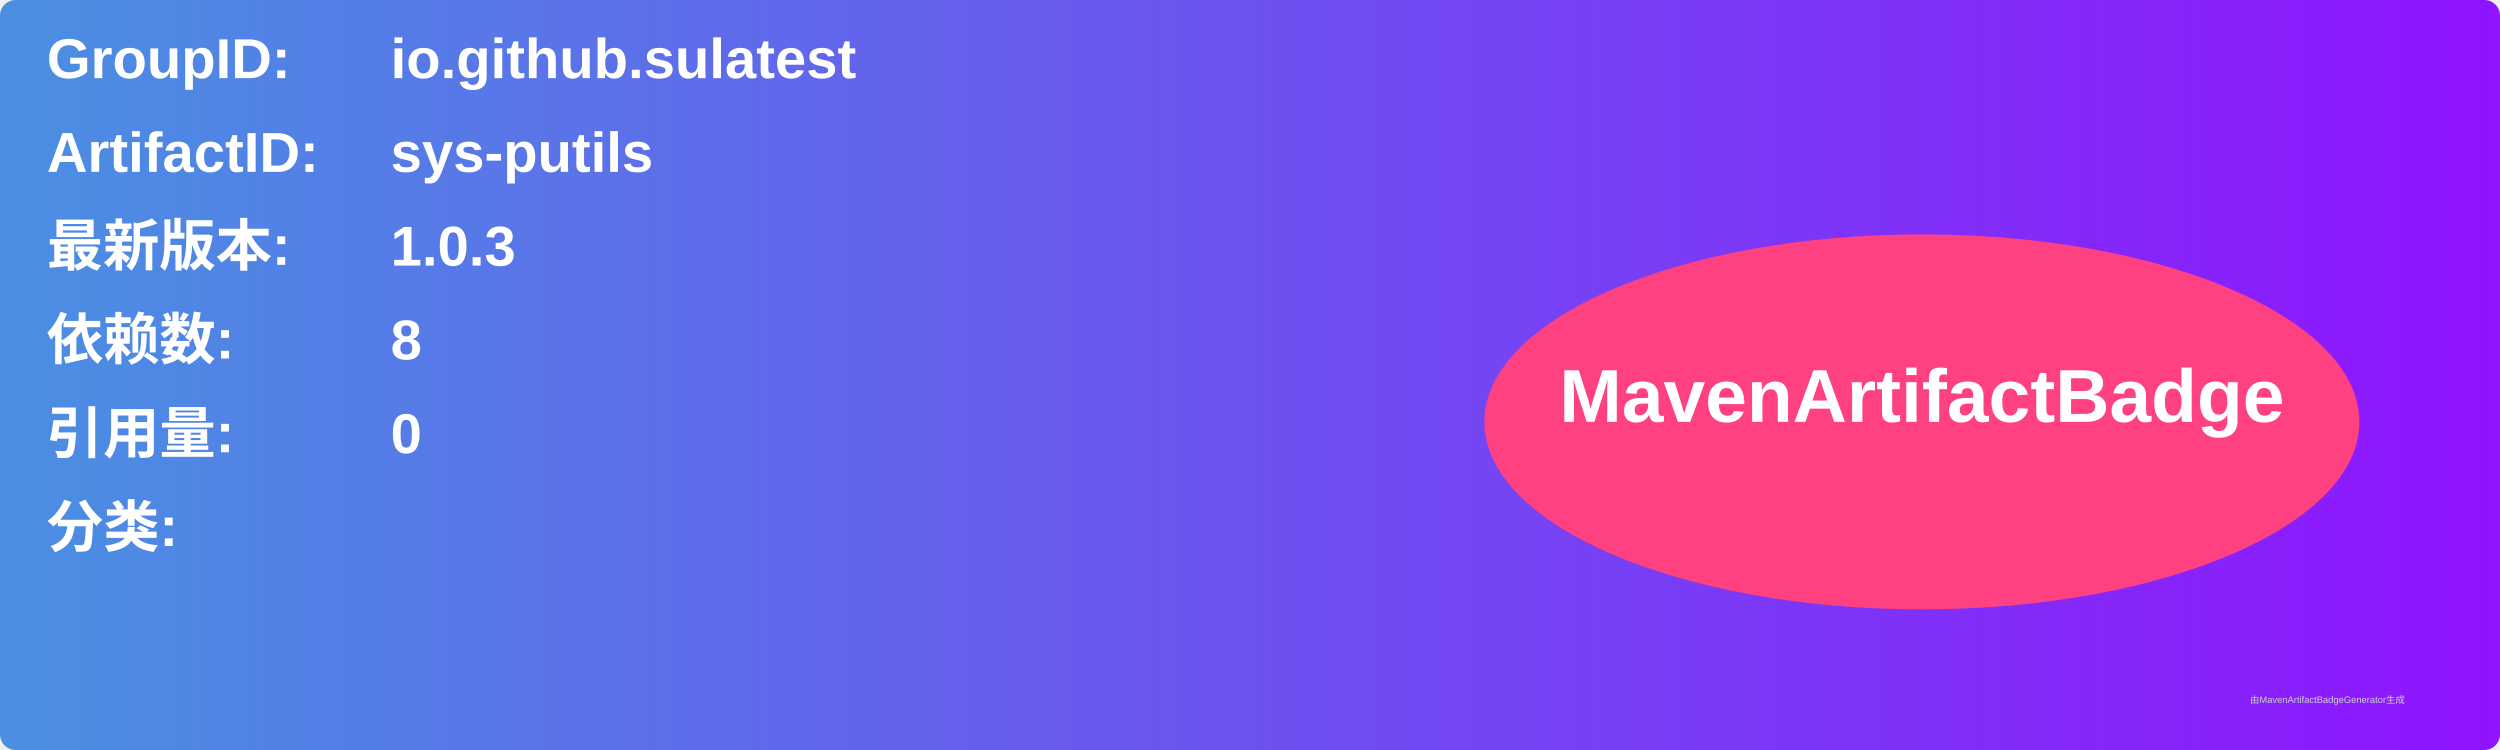
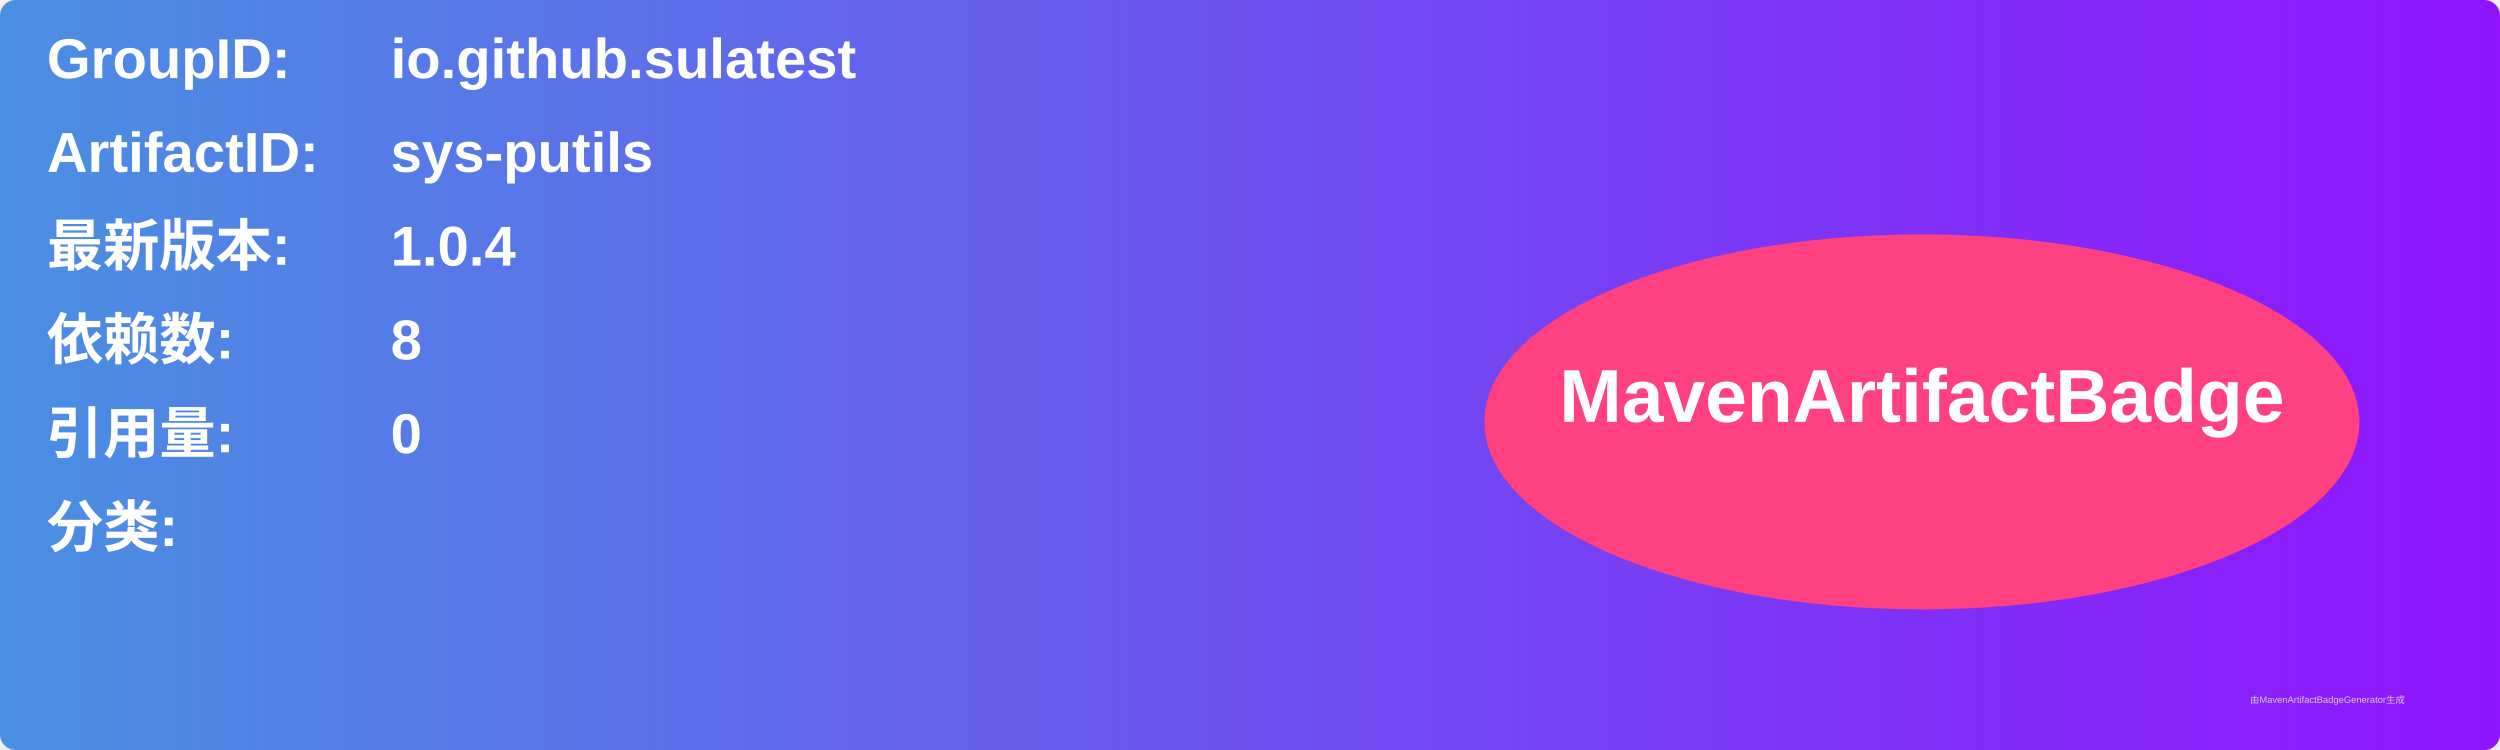
<svg xmlns="http://www.w3.org/2000/svg" width="800" height="240" viewBox="0 0 800 240">
  <linearGradient id="grad" x1="0%" y1="0%" x2="100%" y2="0%">
    <stop offset="0%" stop-color="#4a90e2" />
    <stop offset="100%" stop-color="#9013fe" />
  </linearGradient>
  <rect width="100%" height="100%" rx="5" ry="5" fill="url(#grad)" />
  <g transform="translate(15, 15)">
    <text x="0" y="10" font-family="Arial" font-size="18" fill="white" font-weight="bold" width="260">GroupID:</text>
    <text x="110" y="10" font-family="Arial" font-size="18" fill="white" font-weight="bold" width="460">io.github.sulatest</text>
    <text x="0" y="40" font-family="Arial" font-size="18" fill="white" font-weight="bold" width="260">ArtifactID:</text>
    <text x="110" y="40" font-family="Arial" font-size="18" fill="white" font-weight="bold" width="460">sys-putils</text>
    <text x="0" y="70" font-family="Arial" font-size="18" fill="white" font-weight="bold">最新版本:</text>
    <text x="110" y="70" font-family="Arial" font-size="18" fill="white" font-weight="bold">
-       <tspan font-weight="bold">1.0.3</tspan>
+       <tspan font-weight="bold">1.0.4</tspan>
    </text>
    <text x="0" y="100" font-family="Arial" font-size="18" fill="white" font-weight="bold">依赖数: </text>
    <text x="110" y="100" font-family="Arial" font-size="18" fill="white">
      <tspan font-weight="bold">8</tspan>
    </text>
    <text x="0" y="130" font-family="Arial" font-size="18" fill="white" font-weight="bold">引用量: </text>
    <text x="110" y="130" font-family="Arial" font-size="18" fill="white">
      <tspan font-weight="bold">0</tspan>
    </text>
    <text x="0" y="160" font-family="Arial" font-size="18" fill="white" font-weight="bold">分类:</text>
    <text x="10" y="190" font-family="Arial" font-size="10" fill="white">
      <tspan font-weight="bold" />
    </text>
    <ellipse cx="600" cy="120" rx="140" ry="60" fill="#ff4081" />
    <text x="600" y="120" text-anchor="middle" font-family="Arial" font-size="24" fill="white" font-weight="bold">MavenArtifactBadge</text>
  </g>
  <text x="720" y="225" font-family="Arial" font-size="3" fill="#d0d0d0">由MavenArtifactBadgeGenerator生成</text>
</svg>
